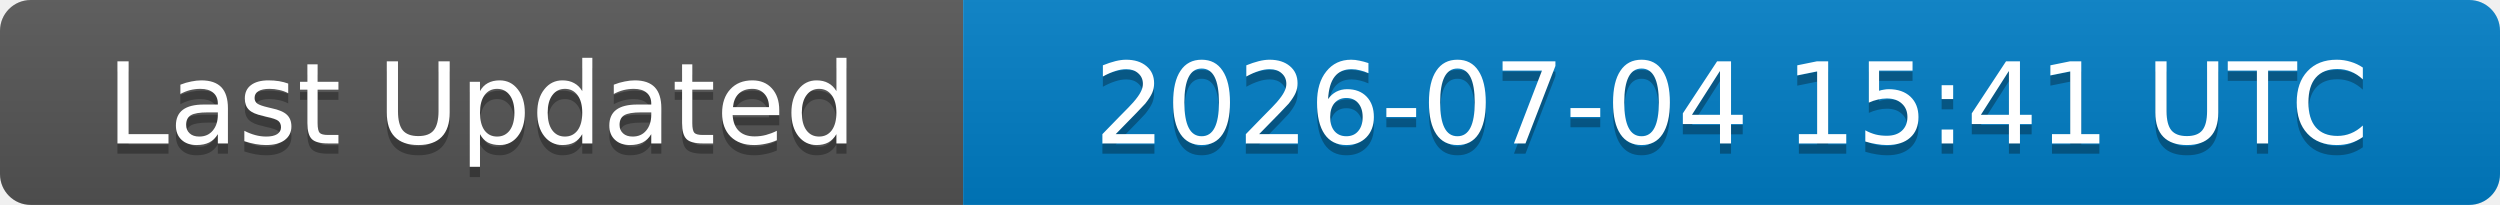
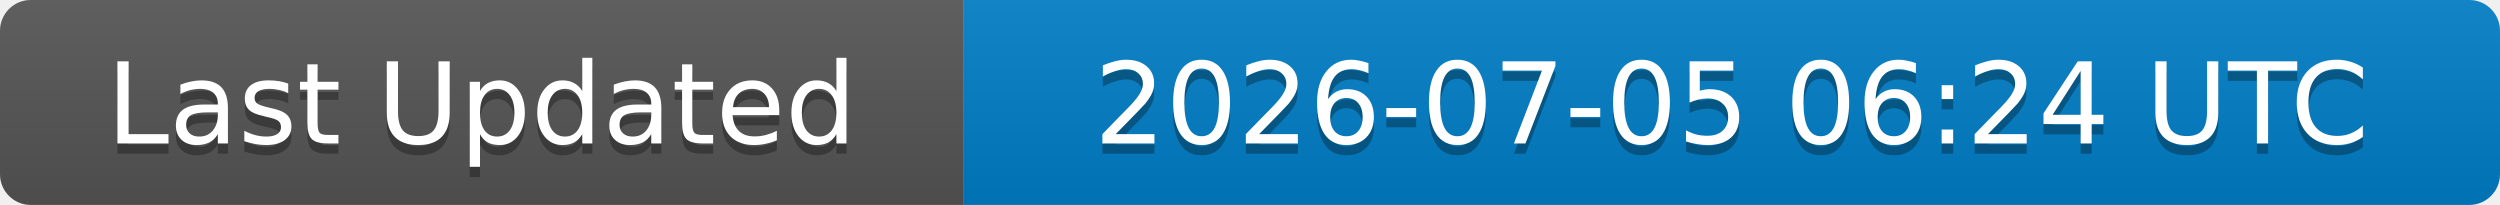
<svg xmlns="http://www.w3.org/2000/svg" width="244" height="20">
  <linearGradient id="b" x2="0" y2="100%">
    <stop offset="0" stop-color="#bbb" stop-opacity=".1" />
    <stop offset="1" stop-opacity=".1" />
  </linearGradient>
  <clipPath id="a">
    <rect width="244" height="20" rx="3" fill="#fff" />
  </clipPath>
  <g clip-path="url(#a)">
    <rect width="94" height="20" fill="#555" />
    <rect x="94" width="150" height="20" fill="#007ec6" />
    <rect width="244" height="20" fill="url(#b)" />
  </g>
  <g fill="#fff" text-anchor="middle" font-family="DejaVu Sans,Verdana,Geneva,sans-serif" font-size="11">
    <text x="47" y="15" fill="#010101" fill-opacity=".3">Last Updated</text>
    <text x="47" y="14">Last Updated</text>
-     <text x="169" y="15" fill="#010101" fill-opacity=".3">2026-07-04 15:41 UTC</text>
-     <text x="169" y="14">2026-07-04 15:41 UTC</text>
+     <text x="169" y="15" fill="#010101" fill-opacity=".3">2026-07-05 06:24 UTC</text>
+     <text x="169" y="14">2026-07-05 06:24 UTC</text>
  </g>
</svg>
